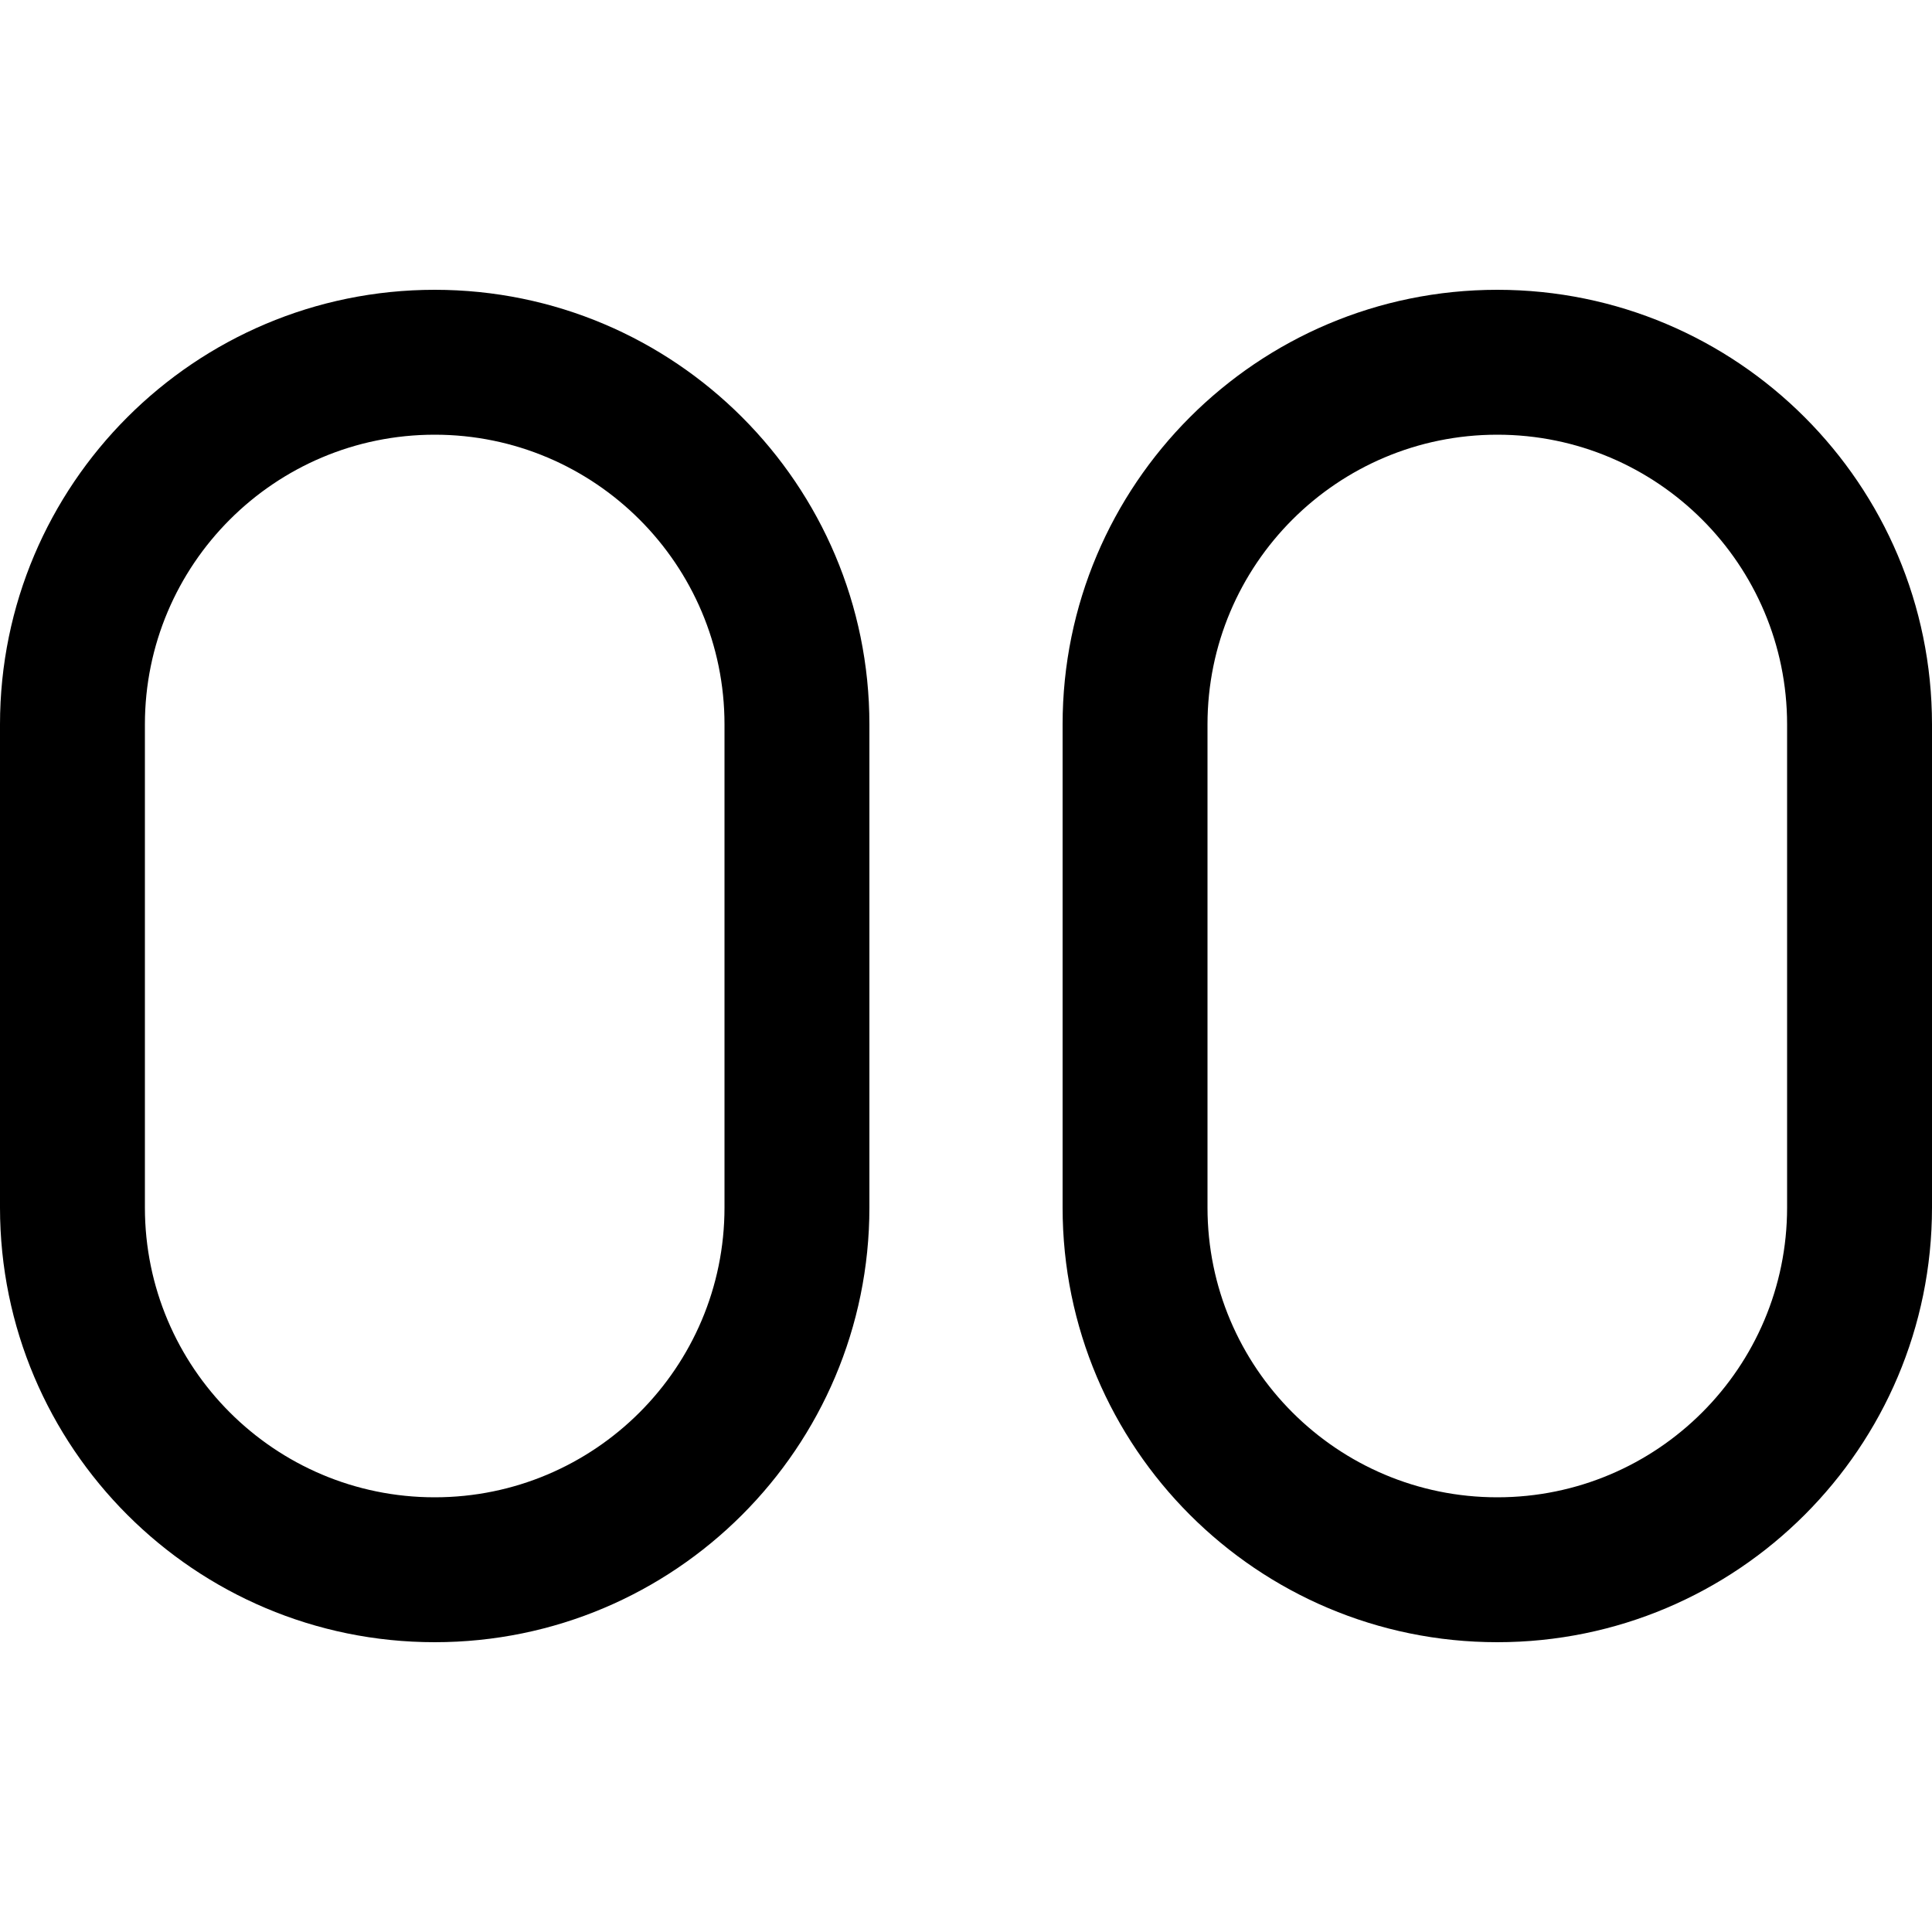
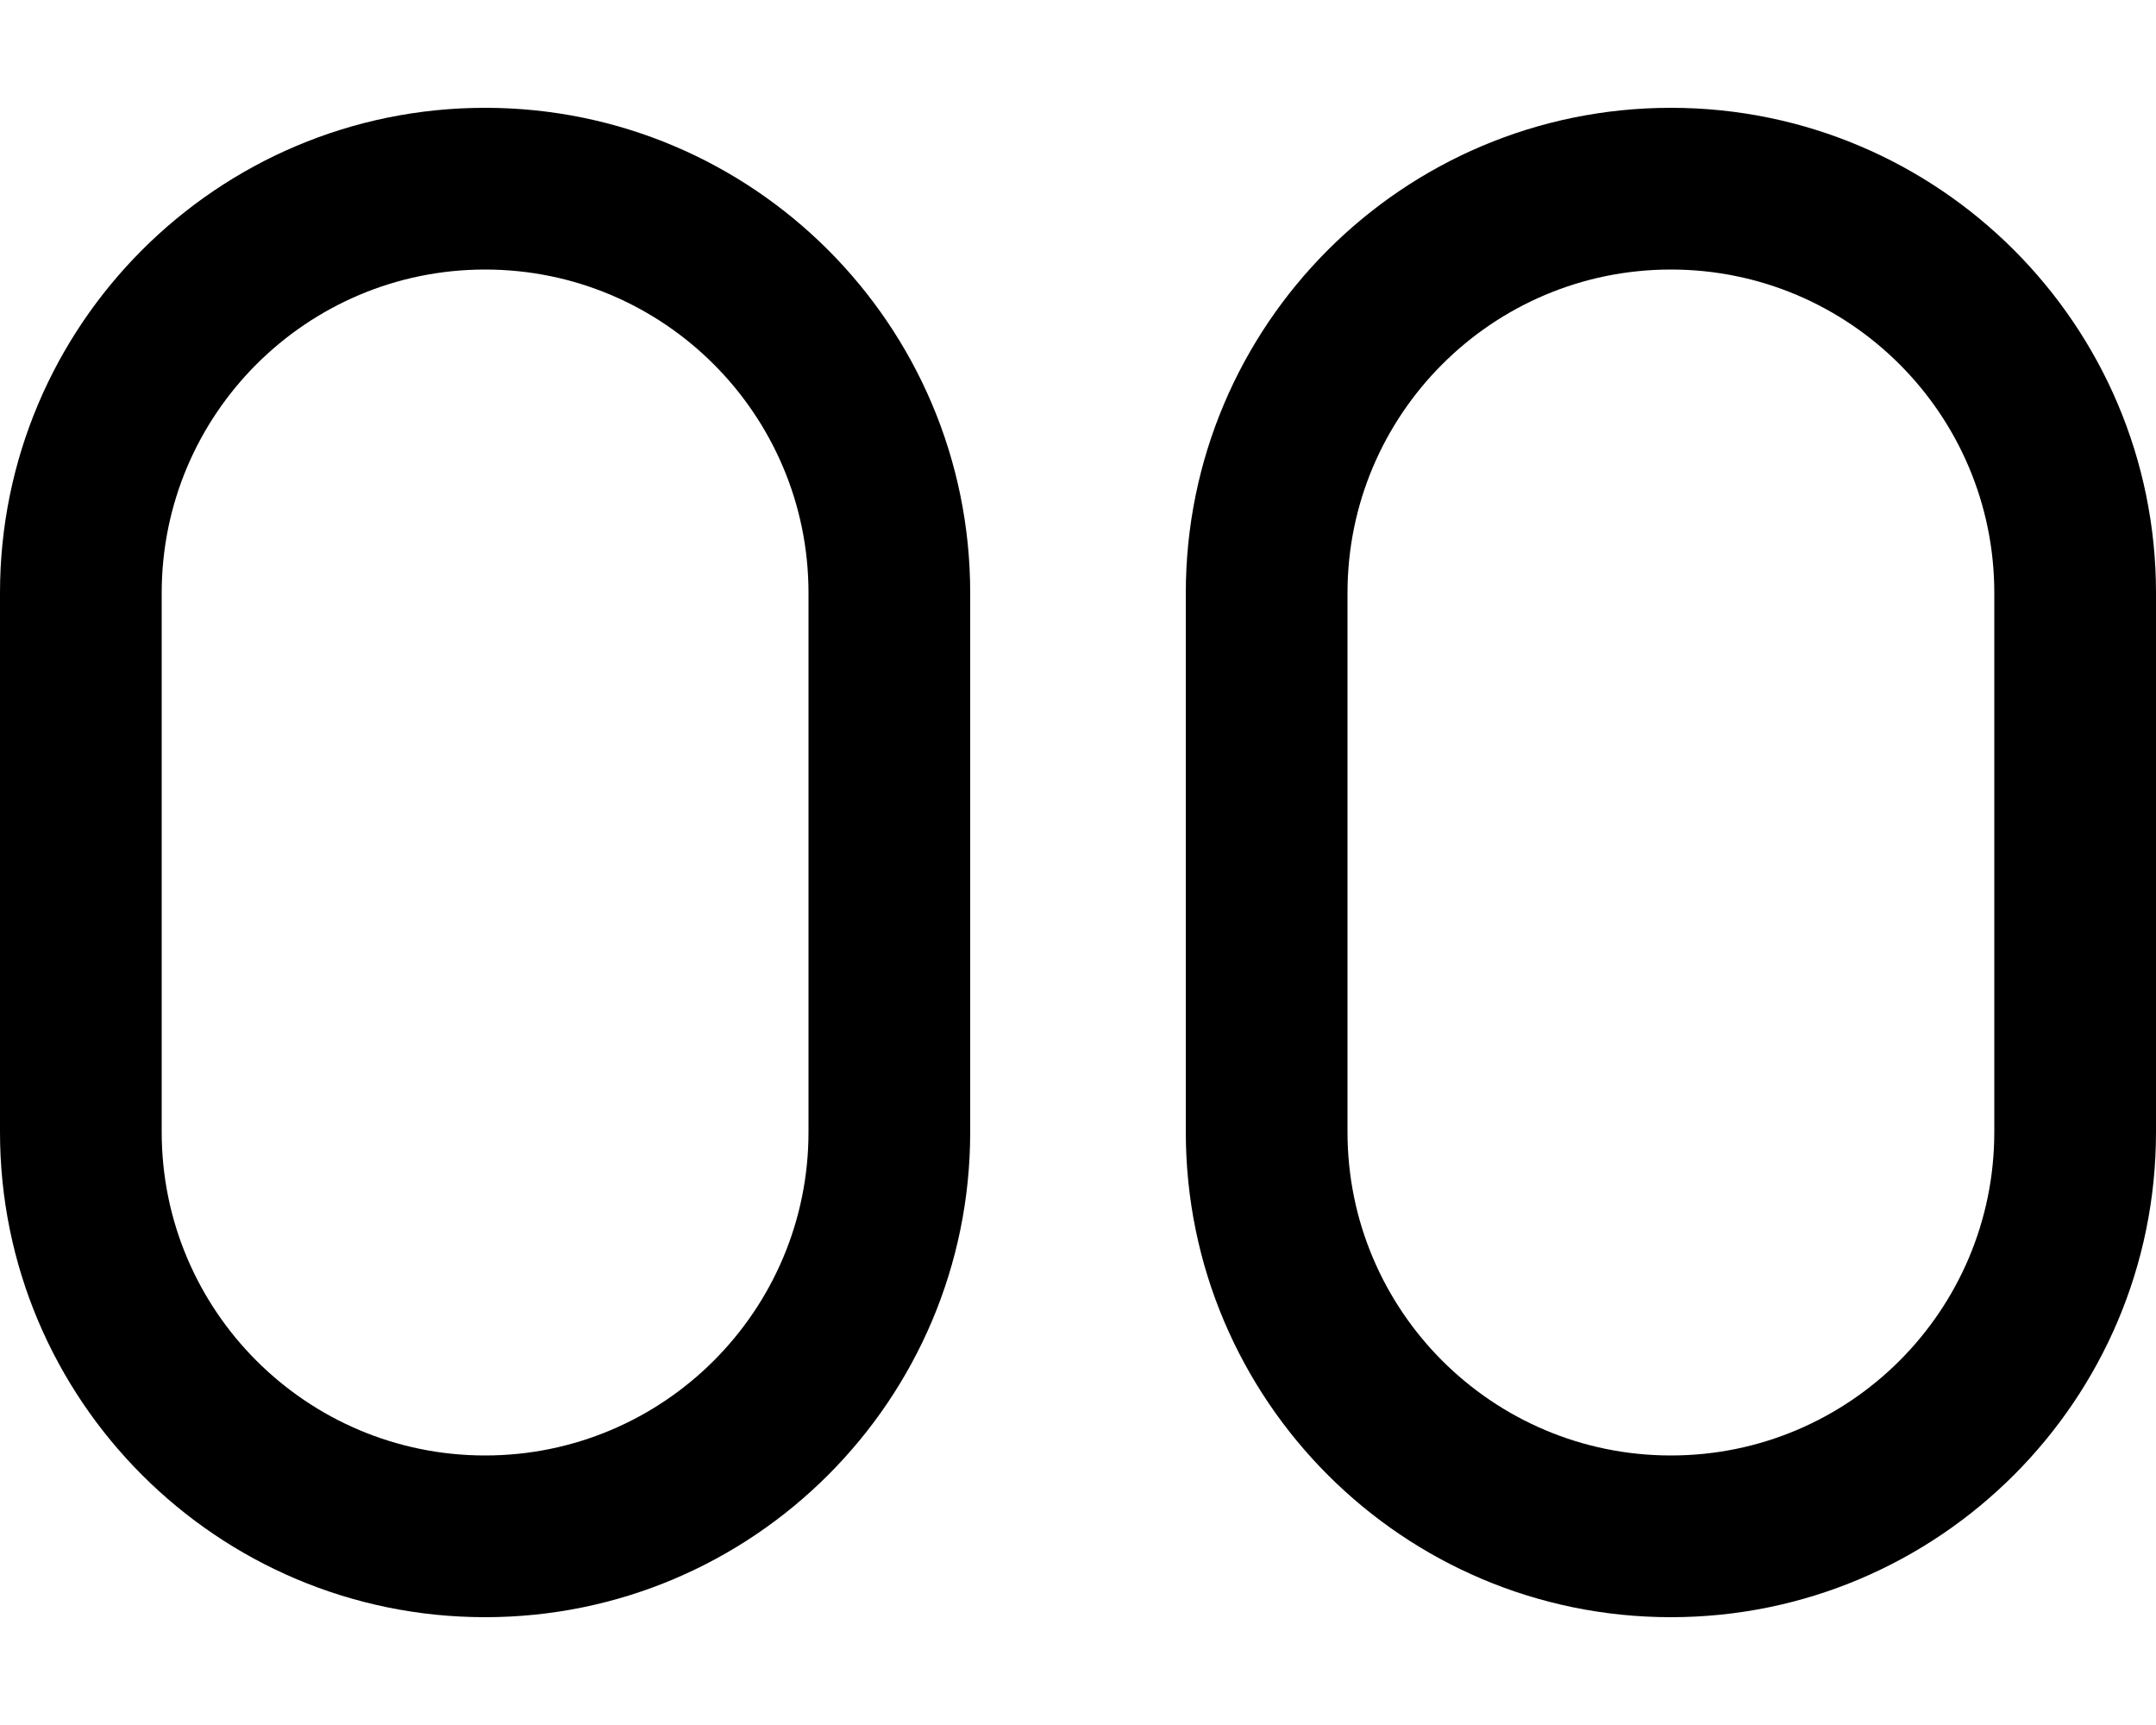
- <svg xmlns="http://www.w3.org/2000/svg" viewBox="0 0 16 16">
-   <path d="M3.6 2.4C1.613 2.4 0 4.013 0 6V10C0 11.988 1.613 13.6 3.6 13.6C5.588 13.6 7.2 11.988 7.2 10V6C7.2 4.013 5.588 2.4 3.6 2.4ZM1.2 6C1.2 4.675 2.275 3.6 3.6 3.6C4.925 3.6 6 4.675 6 6V10C6 11.325 4.925 12.4 3.6 12.4C2.275 12.4 1.2 11.325 1.2 10V6ZM12.4 2.4C10.412 2.4 8.8 4.013 8.8 6V10C8.8 11.988 10.412 13.6 12.4 13.6C14.387 13.6 16 11.988 16 10V6C16 4.013 14.387 2.4 12.4 2.4ZM10 6C10 4.675 11.075 3.6 12.4 3.6C13.725 3.6 14.8 4.675 14.8 6V10C14.8 11.325 13.725 12.4 12.4 12.4C11.075 12.4 10 11.325 10 10V6Z" />
+ <svg xmlns="http://www.w3.org/2000/svg" viewBox="0 0 640 512">
+   <path d="M144 32C64.5 32 0 96.5 0 176V336c0 79.5 64.5 144 144 144s144-64.5 144-144V176c0-79.5-64.5-144-144-144zM48 176c0-53 43-96 96-96s96 43 96 96V336c0 53-43 96-96 96s-96-43-96-96V176zM496 32c-79.5 0-144 64.5-144 144V336c0 79.5 64.5 144 144 144s144-64.5 144-144V176c0-79.5-64.5-144-144-144zM400 176c0-53 43-96 96-96s96 43 96 96V336c0 53-43 96-96 96s-96-43-96-96V176z" />
</svg>
